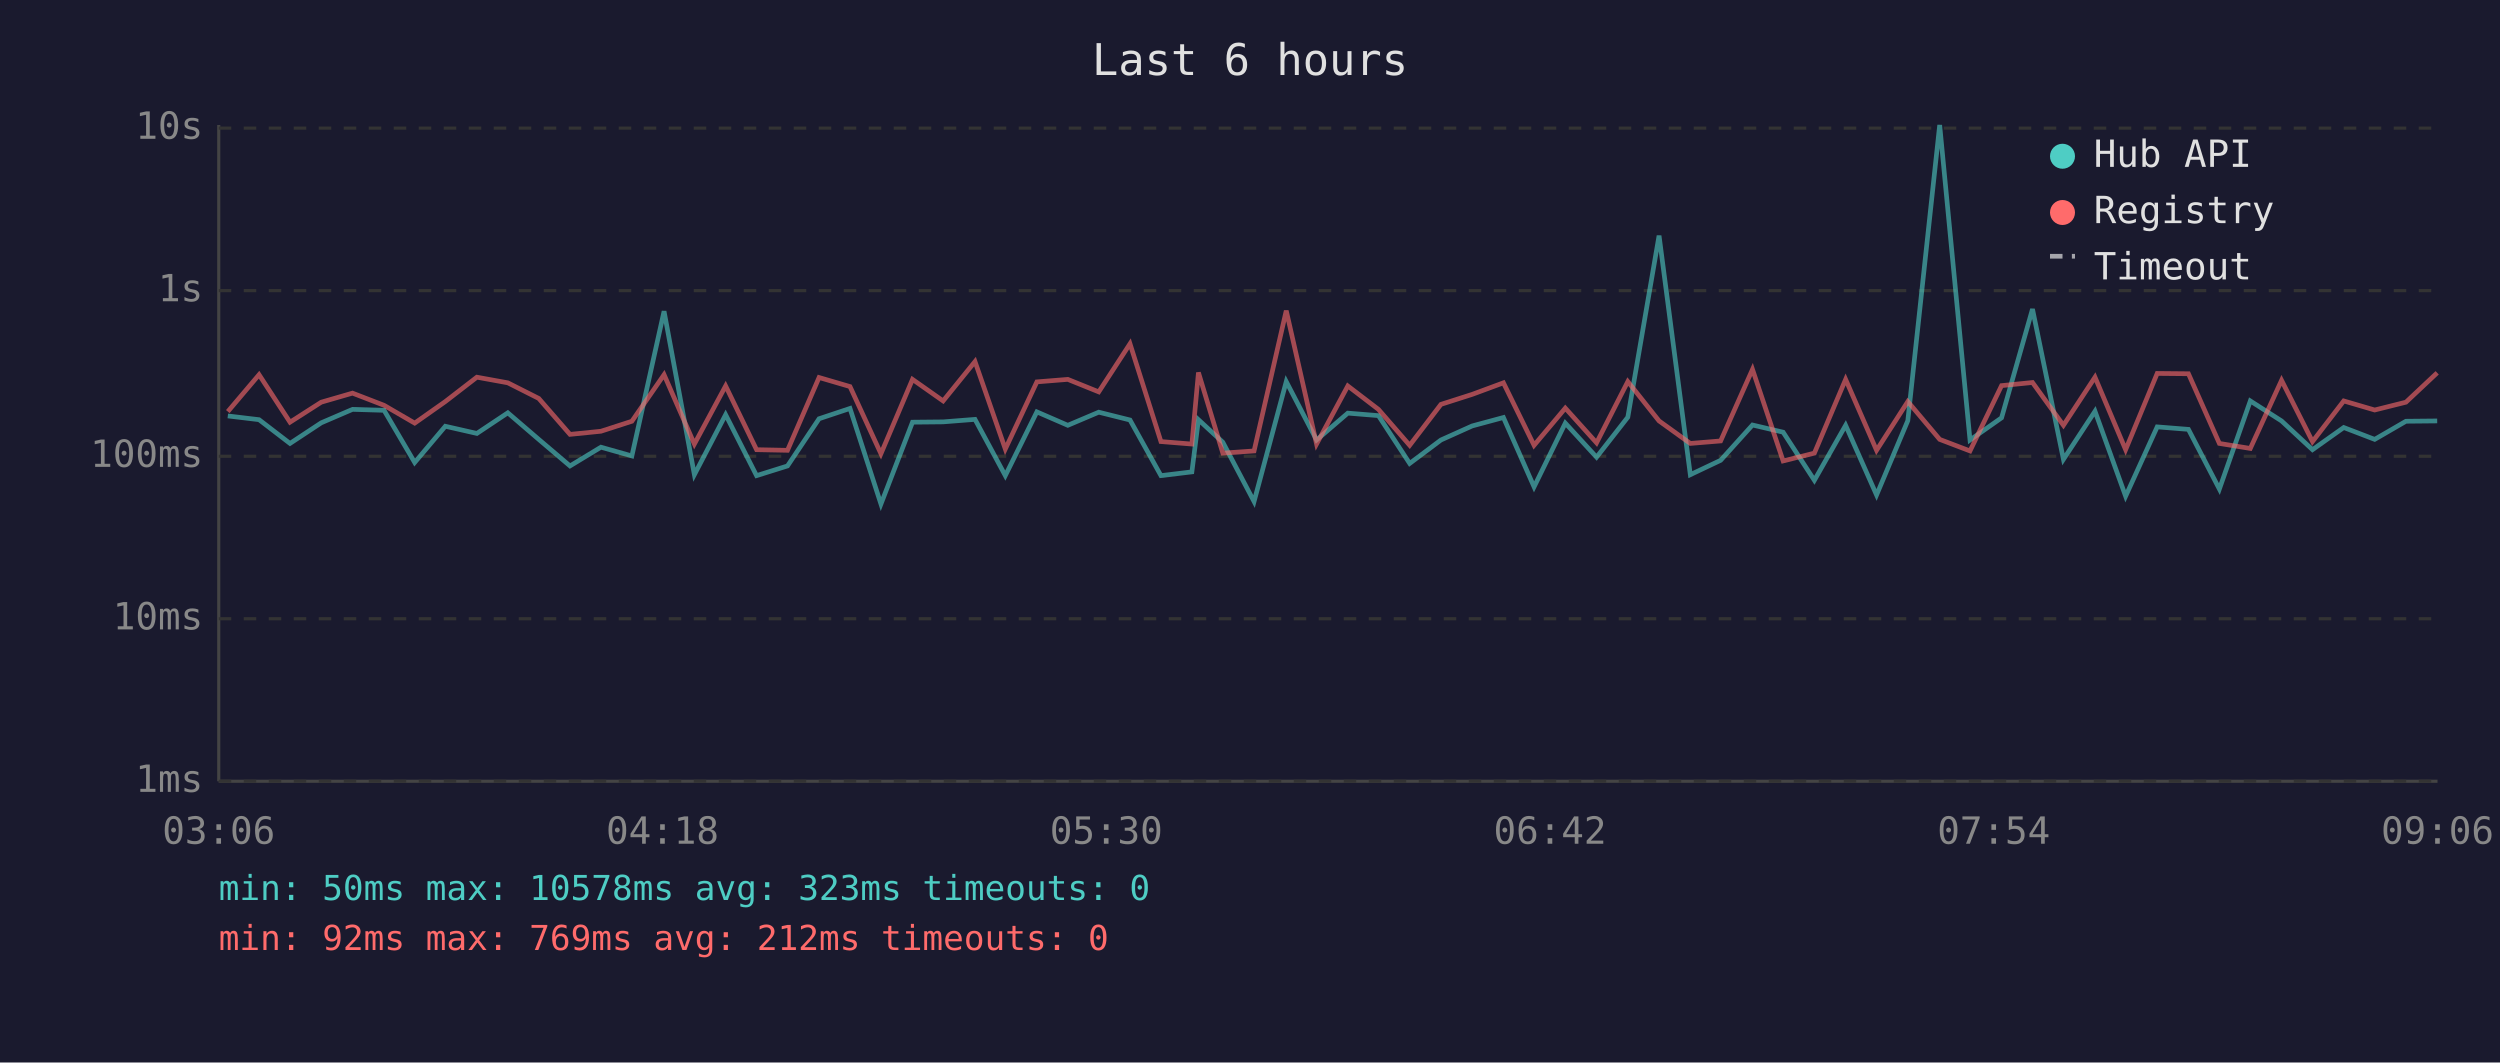
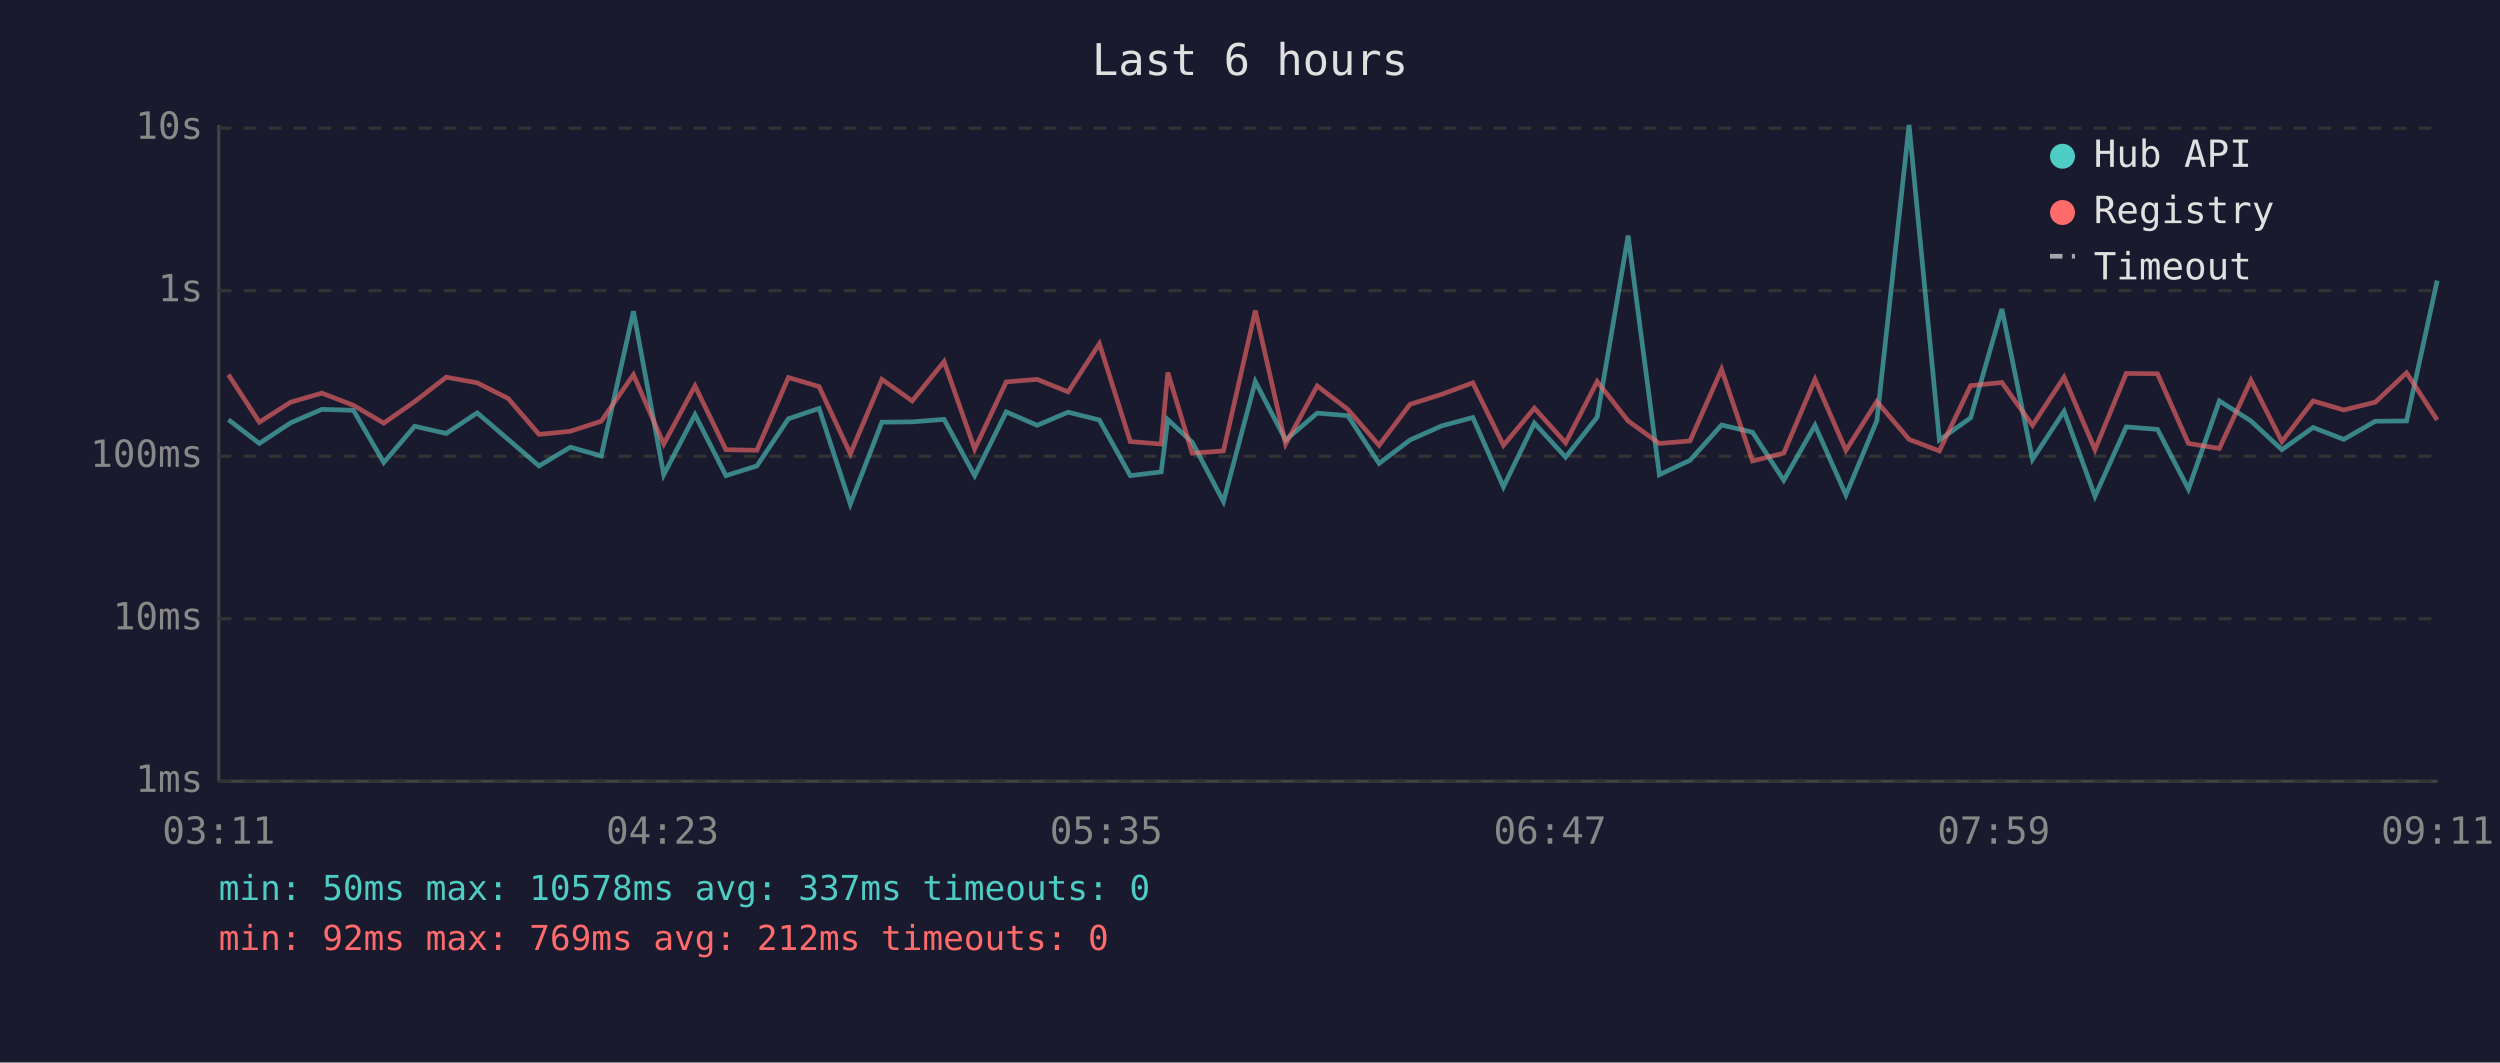
<svg xmlns="http://www.w3.org/2000/svg" viewBox="0 0 800 340" font-family="monospace" font-size="12">
  <rect width="800" height="340" fill="#1a1a2e" />
  <text x="400" y="24" fill="#e0e0e0" font-size="14" text-anchor="middle">Last 6 hours</text>
  <line x1="70" y1="40" x2="70" y2="250" stroke="#444" stroke-width="1" />
  <line x1="70" y1="250" x2="780" y2="250" stroke="#444" stroke-width="1" />
  <line x1="70" y1="250" x2="780" y2="250" stroke="#333" stroke-width="1" stroke-dasharray="4" />
  <text x="65" y="250" fill="#888" text-anchor="end" dominant-baseline="middle">1ms</text>
  <line x1="70" y1="198" x2="780" y2="198" stroke="#333" stroke-width="1" stroke-dasharray="4" />
  <text x="65" y="198" fill="#888" text-anchor="end" dominant-baseline="middle">10ms</text>
  <line x1="70" y1="146" x2="780" y2="146" stroke="#333" stroke-width="1" stroke-dasharray="4" />
  <text x="65" y="146" fill="#888" text-anchor="end" dominant-baseline="middle">100ms</text>
  <line x1="70" y1="93" x2="780" y2="93" stroke="#333" stroke-width="1" stroke-dasharray="4" />
  <text x="65" y="93" fill="#888" text-anchor="end" dominant-baseline="middle">1s</text>
  <line x1="70" y1="41" x2="780" y2="41" stroke="#333" stroke-width="1" stroke-dasharray="4" />
  <text x="65" y="41" fill="#888" text-anchor="end" dominant-baseline="middle">10s</text>
-   <text x="70" y="270" fill="#888" text-anchor="middle">03:06</text>
-   <text x="212" y="270" fill="#888" text-anchor="middle">04:18</text>
-   <text x="354" y="270" fill="#888" text-anchor="middle">05:30</text>
-   <text x="496" y="270" fill="#888" text-anchor="middle">06:42</text>
-   <text x="638" y="270" fill="#888" text-anchor="middle">07:54</text>
-   <text x="780" y="270" fill="#888" text-anchor="middle">09:06</text>
-   <polyline points="72.9,133.1 82.9,134.3 92.8,141.9 102.8,135.3 112.8,131.0 122.9,131.3 132.7,148.0 142.5,136.4 152.6,138.7 162.5,132.1 172.4,140.6 182.4,149.1 192.3,143.1 202.2,145.9 212.5,99.6 222.2,151.9 232.2,132.7 242.1,152.2 252.0,149.1 262.1,134.0 272.0,130.7 281.9,161.3 292.0,135.1 301.8,135.0 312.0,134.2 321.7,152.2 331.8,131.8 341.7,136.1 351.6,131.9 361.6,134.4 371.5,152.2 381.4,151.0 383.5,134.3 391.3,141.5 401.3,160.5 411.6,122.1 421.3,140.8 431.3,132.2 441.1,133.0 451.1,148.3 461.1,140.8 471.1,136.3 481.1,133.6 490.9,155.8 500.9,135.4 510.9,146.3 520.9,133.5 530.9,75.4 540.9,151.9 550.6,147.3 560.8,136.0 570.6,138.3 580.6,153.7 590.6,136.1 600.5,158.4 610.5,134.6 620.7,40.0 630.4,140.8 640.5,133.7 650.4,98.9 660.3,147.0 670.4,131.6 680.2,158.8 690.3,136.6 700.3,137.4 710.2,156.5 720.1,128.3 730.1,134.7 740.0,143.9 750.0,136.8 759.9,140.6 769.9,134.8 779.9,134.7" fill="none" stroke="#4ecdc4" stroke-width="1.5" opacity="0.6" />
-   <polyline points="72.9,131.7 82.9,119.9 92.8,135.1 102.8,128.7 112.8,125.8 122.9,129.7 132.7,135.4 142.5,128.5 152.6,120.7 162.5,122.5 172.4,127.5 182.4,139.0 192.3,138.0 202.2,134.8 212.5,119.9 222.2,142.1 232.2,123.5 242.1,143.9 252.0,144.1 262.1,120.8 272.0,123.7 281.9,145.2 292.0,121.4 301.8,128.3 312.0,115.7 321.7,143.7 331.8,122.2 341.7,121.4 351.6,125.4 361.6,110.0 371.5,141.3 381.4,142.1 383.5,119.2 391.3,145.0 401.3,144.3 411.6,99.4 421.3,142.1 431.3,123.5 441.1,131.0 451.1,142.5 461.1,129.4 471.1,126.2 481.1,122.5 490.9,142.5 500.9,130.6 510.9,141.7 520.9,122.1 530.9,134.7 540.9,141.9 550.6,141.1 560.8,118.2 570.6,147.5 580.6,145.0 590.6,121.4 600.5,144.1 610.5,128.5 620.7,140.6 630.4,144.3 640.5,123.4 650.4,122.4 660.3,136.1 670.4,120.7 680.2,143.9 690.3,119.5 700.3,119.6 710.2,141.9 720.1,143.5 730.1,121.7 740.0,141.3 750.0,128.3 759.9,131.2 769.9,128.7 779.9,119.3" fill="none" stroke="#ff6b6b" stroke-width="1.5" opacity="0.6" />
+   <text x="70" y="270" fill="#888" text-anchor="middle">03:11</text>
+   <text x="212" y="270" fill="#888" text-anchor="middle">04:23</text>
+   <text x="354" y="270" fill="#888" text-anchor="middle">05:35</text>
+   <text x="496" y="270" fill="#888" text-anchor="middle">06:47</text>
+   <text x="638" y="270" fill="#888" text-anchor="middle">07:59</text>
+   <text x="780" y="270" fill="#888" text-anchor="middle">09:11</text>
+   <polyline points="73.1,134.3 83.0,141.9 93.0,135.3 103.0,131.0 113.1,131.3 122.8,148.0 132.7,136.4 142.8,138.7 152.7,132.1 162.6,140.6 172.5,149.1 182.5,143.1 192.4,145.9 202.7,99.6 212.4,151.9 222.4,132.7 232.3,152.2 242.2,149.1 252.3,134.0 262.1,130.7 272.1,161.3 282.2,135.1 291.9,135.0 302.1,134.2 311.9,152.2 322.0,131.8 331.9,136.1 341.8,131.9 351.8,134.4 361.7,152.2 371.6,151.0 373.7,134.3 381.5,141.5 391.5,160.5 401.7,122.1 411.4,140.8 421.5,132.2 431.3,133.0 441.3,148.3 451.2,140.8 461.3,136.3 471.3,133.6 481.1,155.8 491.0,135.4 501.0,146.3 511.1,133.5 521.0,75.4 531.0,151.9 540.8,147.3 550.9,136.0 560.8,138.3 570.8,153.7 580.8,136.1 590.7,158.4 600.6,134.6 610.9,40.0 620.6,140.8 630.6,133.7 640.6,98.9 650.4,147.0 660.5,131.6 670.4,158.8 680.4,136.6 690.4,137.4 700.3,156.5 710.2,128.3 720.3,134.7 730.2,143.9 740.2,136.8 750.0,140.6 760.1,134.8 770.1,134.7 779.9,89.8" fill="none" stroke="#4ecdc4" stroke-width="1.5" opacity="0.6" />
+   <polyline points="73.1,119.9 83.0,135.1 93.0,128.7 103.0,125.8 113.1,129.7 122.8,135.4 132.7,128.5 142.8,120.7 152.7,122.5 162.6,127.5 172.5,139.0 182.5,138.0 192.4,134.8 202.7,119.9 212.4,142.1 222.4,123.5 232.3,143.9 242.2,144.1 252.3,120.8 262.1,123.7 272.1,145.2 282.2,121.4 291.9,128.3 302.1,115.7 311.9,143.7 322.0,122.2 331.9,121.4 341.8,125.4 351.8,110.0 361.7,141.3 371.6,142.1 373.7,119.2 381.5,145.0 391.5,144.3 401.7,99.4 411.4,142.1 421.5,123.5 431.3,131.0 441.3,142.5 451.2,129.4 461.3,126.2 471.3,122.5 481.1,142.5 491.0,130.6 501.0,141.7 511.1,122.1 521.0,134.7 531.0,141.9 540.8,141.1 550.9,118.2 560.8,147.5 570.8,145.0 580.8,121.4 590.7,144.1 600.6,128.5 610.9,140.6 620.6,144.3 630.6,123.4 640.6,122.4 650.4,136.1 660.5,120.7 670.4,143.9 680.4,119.5 690.4,119.6 700.3,141.9 710.2,143.5 720.3,121.7 730.2,141.3 740.2,128.3 750.0,131.2 760.1,128.7 770.1,119.3 779.9,134.4" fill="none" stroke="#ff6b6b" stroke-width="1.5" opacity="0.6" />
  <circle cx="660" cy="50" r="4" fill="#4ecdc4" />
  <text x="670" y="50" fill="#e0e0e0" dominant-baseline="middle">Hub API</text>
  <circle cx="660" cy="68" r="4" fill="#ff6b6b" />
  <text x="670" y="68" fill="#e0e0e0" dominant-baseline="middle">Registry</text>
  <line x1="656" y1="82" x2="664" y2="82" stroke="#e0e0e0" stroke-width="1.5" stroke-dasharray="4,3" opacity="0.7" />
  <text x="670" y="86" fill="#e0e0e0" dominant-baseline="middle">Timeout</text>
-   <text x="70" y="288" fill="#4ecdc4" font-size="11">min: 50ms  max: 10578ms  avg: 323ms  timeouts: 0</text>
+   <text x="70" y="288" fill="#4ecdc4" font-size="11">min: 50ms  max: 10578ms  avg: 337ms  timeouts: 0</text>
  <text x="70" y="304" fill="#ff6b6b" font-size="11">min: 92ms  max: 769ms  avg: 212ms  timeouts: 0</text>
</svg>
